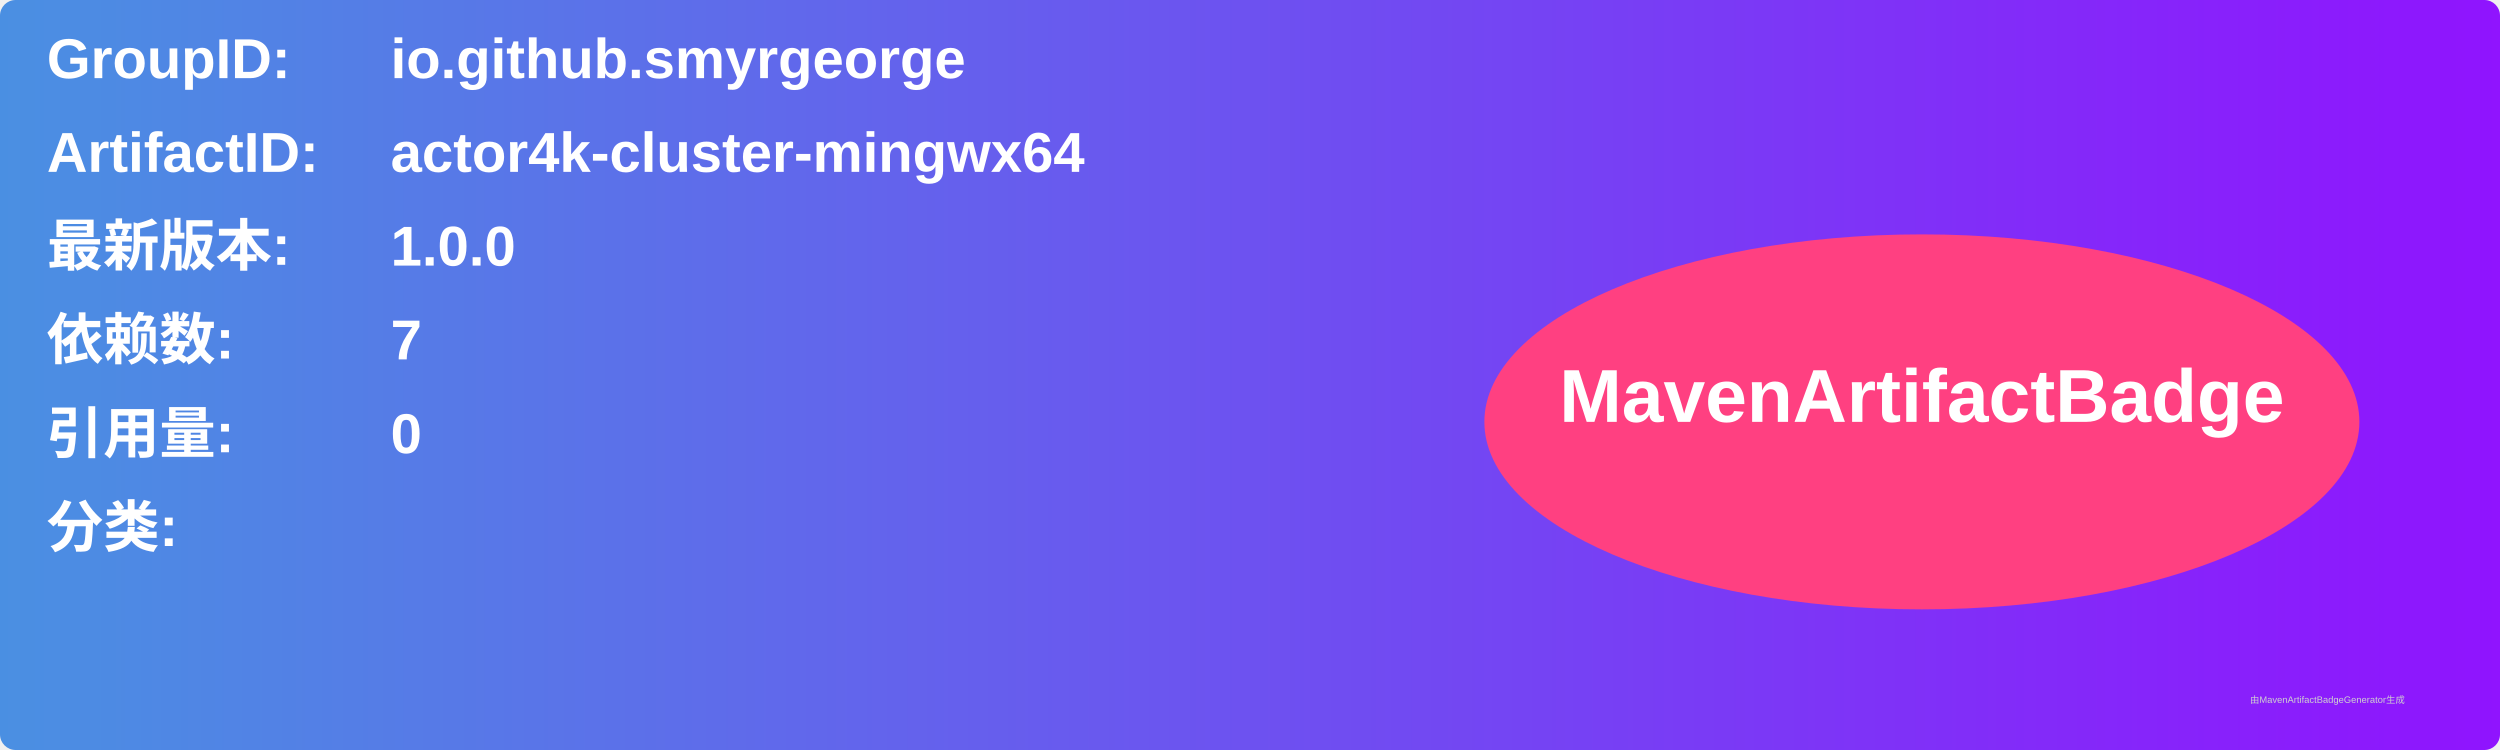
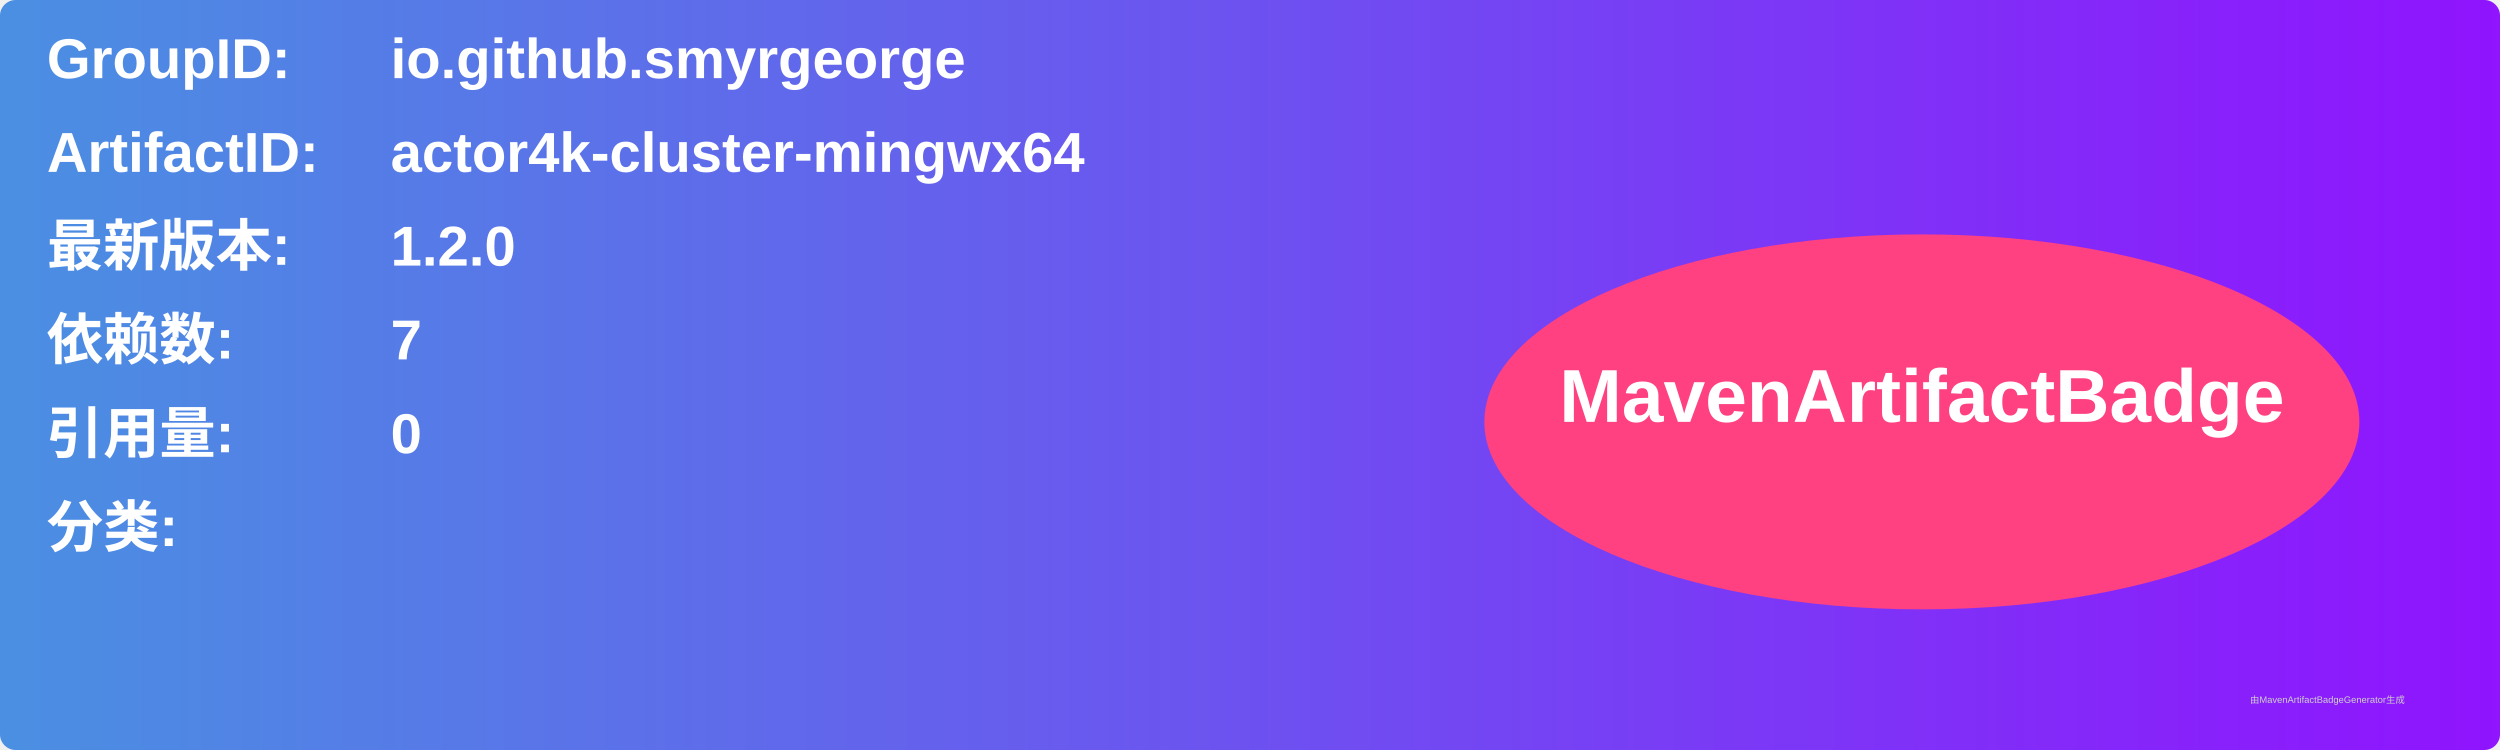
<svg xmlns="http://www.w3.org/2000/svg" width="800" height="240" viewBox="0 0 800 240">
  <linearGradient id="grad" x1="0%" y1="0%" x2="100%" y2="0%">
    <stop offset="0%" stop-color="#4a90e2" />
    <stop offset="100%" stop-color="#9013fe" />
  </linearGradient>
  <rect width="100%" height="100%" rx="5" ry="5" fill="url(#grad)" />
  <g transform="translate(15, 15)">
    <text x="0" y="10" font-family="Arial" font-size="18" fill="white" font-weight="bold" width="260">GroupID:</text>
    <text x="110" y="10" font-family="Arial" font-size="18" fill="white" font-weight="bold" width="460">io.github.smyrgeorge</text>
    <text x="0" y="40" font-family="Arial" font-size="18" fill="white" font-weight="bold" width="260">ArtifactID:</text>
    <text x="110" y="40" font-family="Arial" font-size="18" fill="white" font-weight="bold" width="460">actor4k-cluster-mingwx64</text>
    <text x="0" y="70" font-family="Arial" font-size="18" fill="white" font-weight="bold">最新版本:</text>
    <text x="110" y="70" font-family="Arial" font-size="18" fill="white" font-weight="bold">
-       <tspan font-weight="bold">1.0.0</tspan>
+       <tspan font-weight="bold">1.2.0</tspan>
    </text>
    <text x="0" y="100" font-family="Arial" font-size="18" fill="white" font-weight="bold">依赖数: </text>
    <text x="110" y="100" font-family="Arial" font-size="18" fill="white">
      <tspan font-weight="bold">7</tspan>
    </text>
    <text x="0" y="130" font-family="Arial" font-size="18" fill="white" font-weight="bold">引用量: </text>
    <text x="110" y="130" font-family="Arial" font-size="18" fill="white">
      <tspan font-weight="bold">0</tspan>
    </text>
    <text x="0" y="160" font-family="Arial" font-size="18" fill="white" font-weight="bold">分类:</text>
    <text x="10" y="190" font-family="Arial" font-size="10" fill="white">
      <tspan font-weight="bold" />
    </text>
    <ellipse cx="600" cy="120" rx="140" ry="60" fill="#ff4081" />
    <text x="600" y="120" text-anchor="middle" font-family="Arial" font-size="24" fill="white" font-weight="bold">MavenArtifactBadge</text>
  </g>
  <text x="720" y="225" font-family="Arial" font-size="3" fill="#d0d0d0">由MavenArtifactBadgeGenerator生成</text>
</svg>
